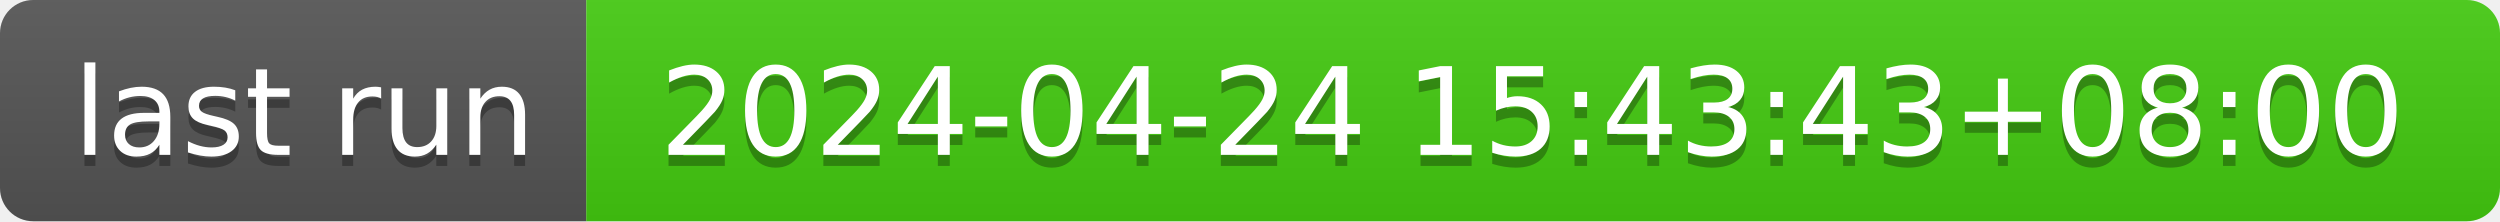
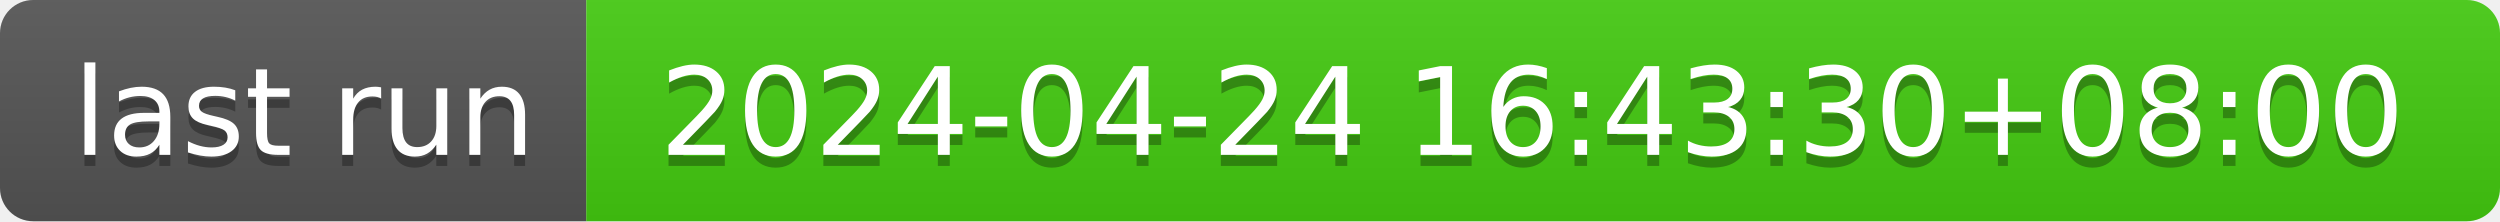
- <svg xmlns="http://www.w3.org/2000/svg" width="226" height="20" role="img" aria-label="last run: 2024-04-24 15:43:43+08:00">
+ <svg xmlns="http://www.w3.org/2000/svg" width="226" height="20" role="img" aria-label="last run: 2024-04-24 16:43:30+08:00">
  <linearGradient id="s" x2="0" y2="100%">
    <stop offset="0" stop-color="#bbb" stop-opacity=".1" />
    <stop offset="1" stop-opacity=".1" />
  </linearGradient>
  <clipPath id="r">
    <rect width="226" height="20" rx="3" fill="#fff" />
  </clipPath>
  <g clip-path="url(#r)">
    <rect width="53" height="20" fill="#555" />
    <rect x="53" width="173" height="20" fill="#4c1" />
    <rect width="226" height="20" fill="url(#s)" />
  </g>
  <g fill="#fff" text-anchor="middle" font-family="Verdana,Geneva,DejaVu Sans,sans-serif" text-rendering="geometricPrecision" font-size="110">
    <text aria-hidden="true" x="275" y="150" fill="#010101" fill-opacity=".3" transform="scale(.1)" textLength="430">last run</text>
    <text x="275" y="140" transform="scale(.1)" fill="#fff" textLength="430">last run</text>
-     <text aria-hidden="true" x="1385" y="150" fill="#010101" fill-opacity=".3" transform="scale(.1)" textLength="1630">2024-04-24 15:43:43+08:00</text>
-     <text x="1385" y="140" transform="scale(.1)" fill="#fff" textLength="1630">2024-04-24 15:43:43+08:00</text>
+     <text aria-hidden="true" x="1385" y="150" fill="#010101" fill-opacity=".3" transform="scale(.1)" textLength="1630">2024-04-24 16:43:30+08:00</text>
+     <text x="1385" y="140" transform="scale(.1)" fill="#fff" textLength="1630">2024-04-24 16:43:30+08:00</text>
  </g>
</svg>
